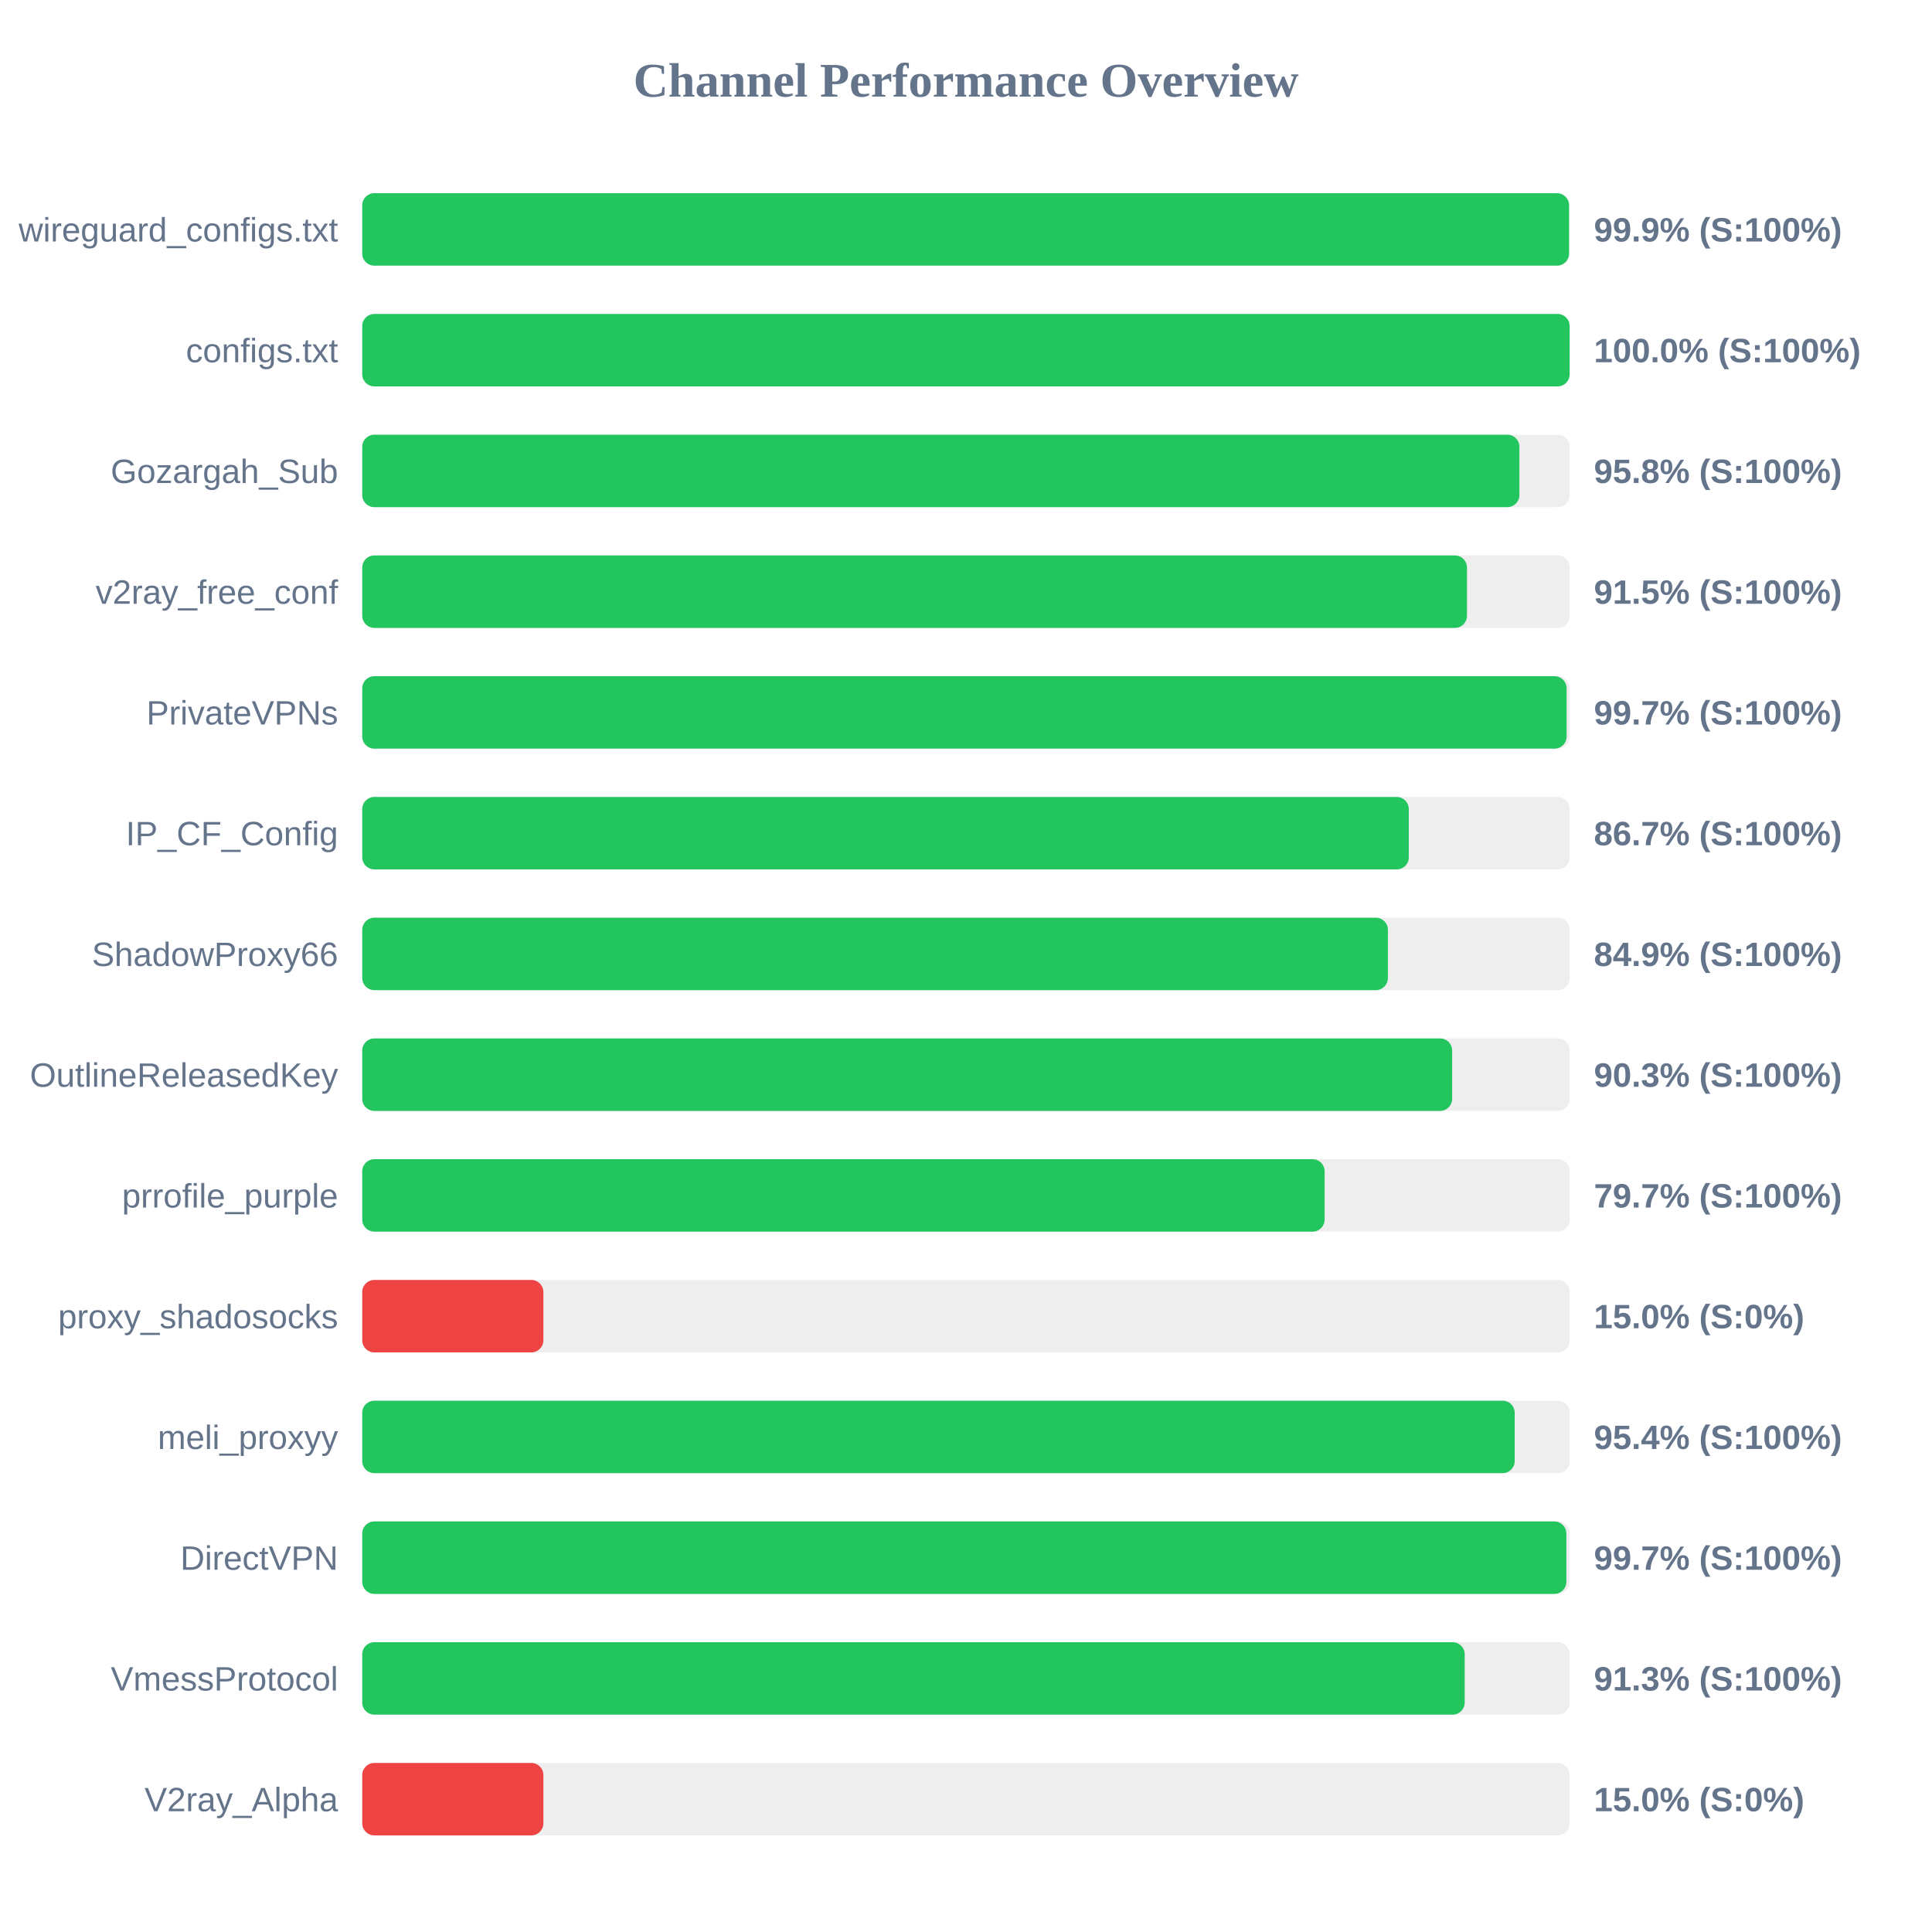
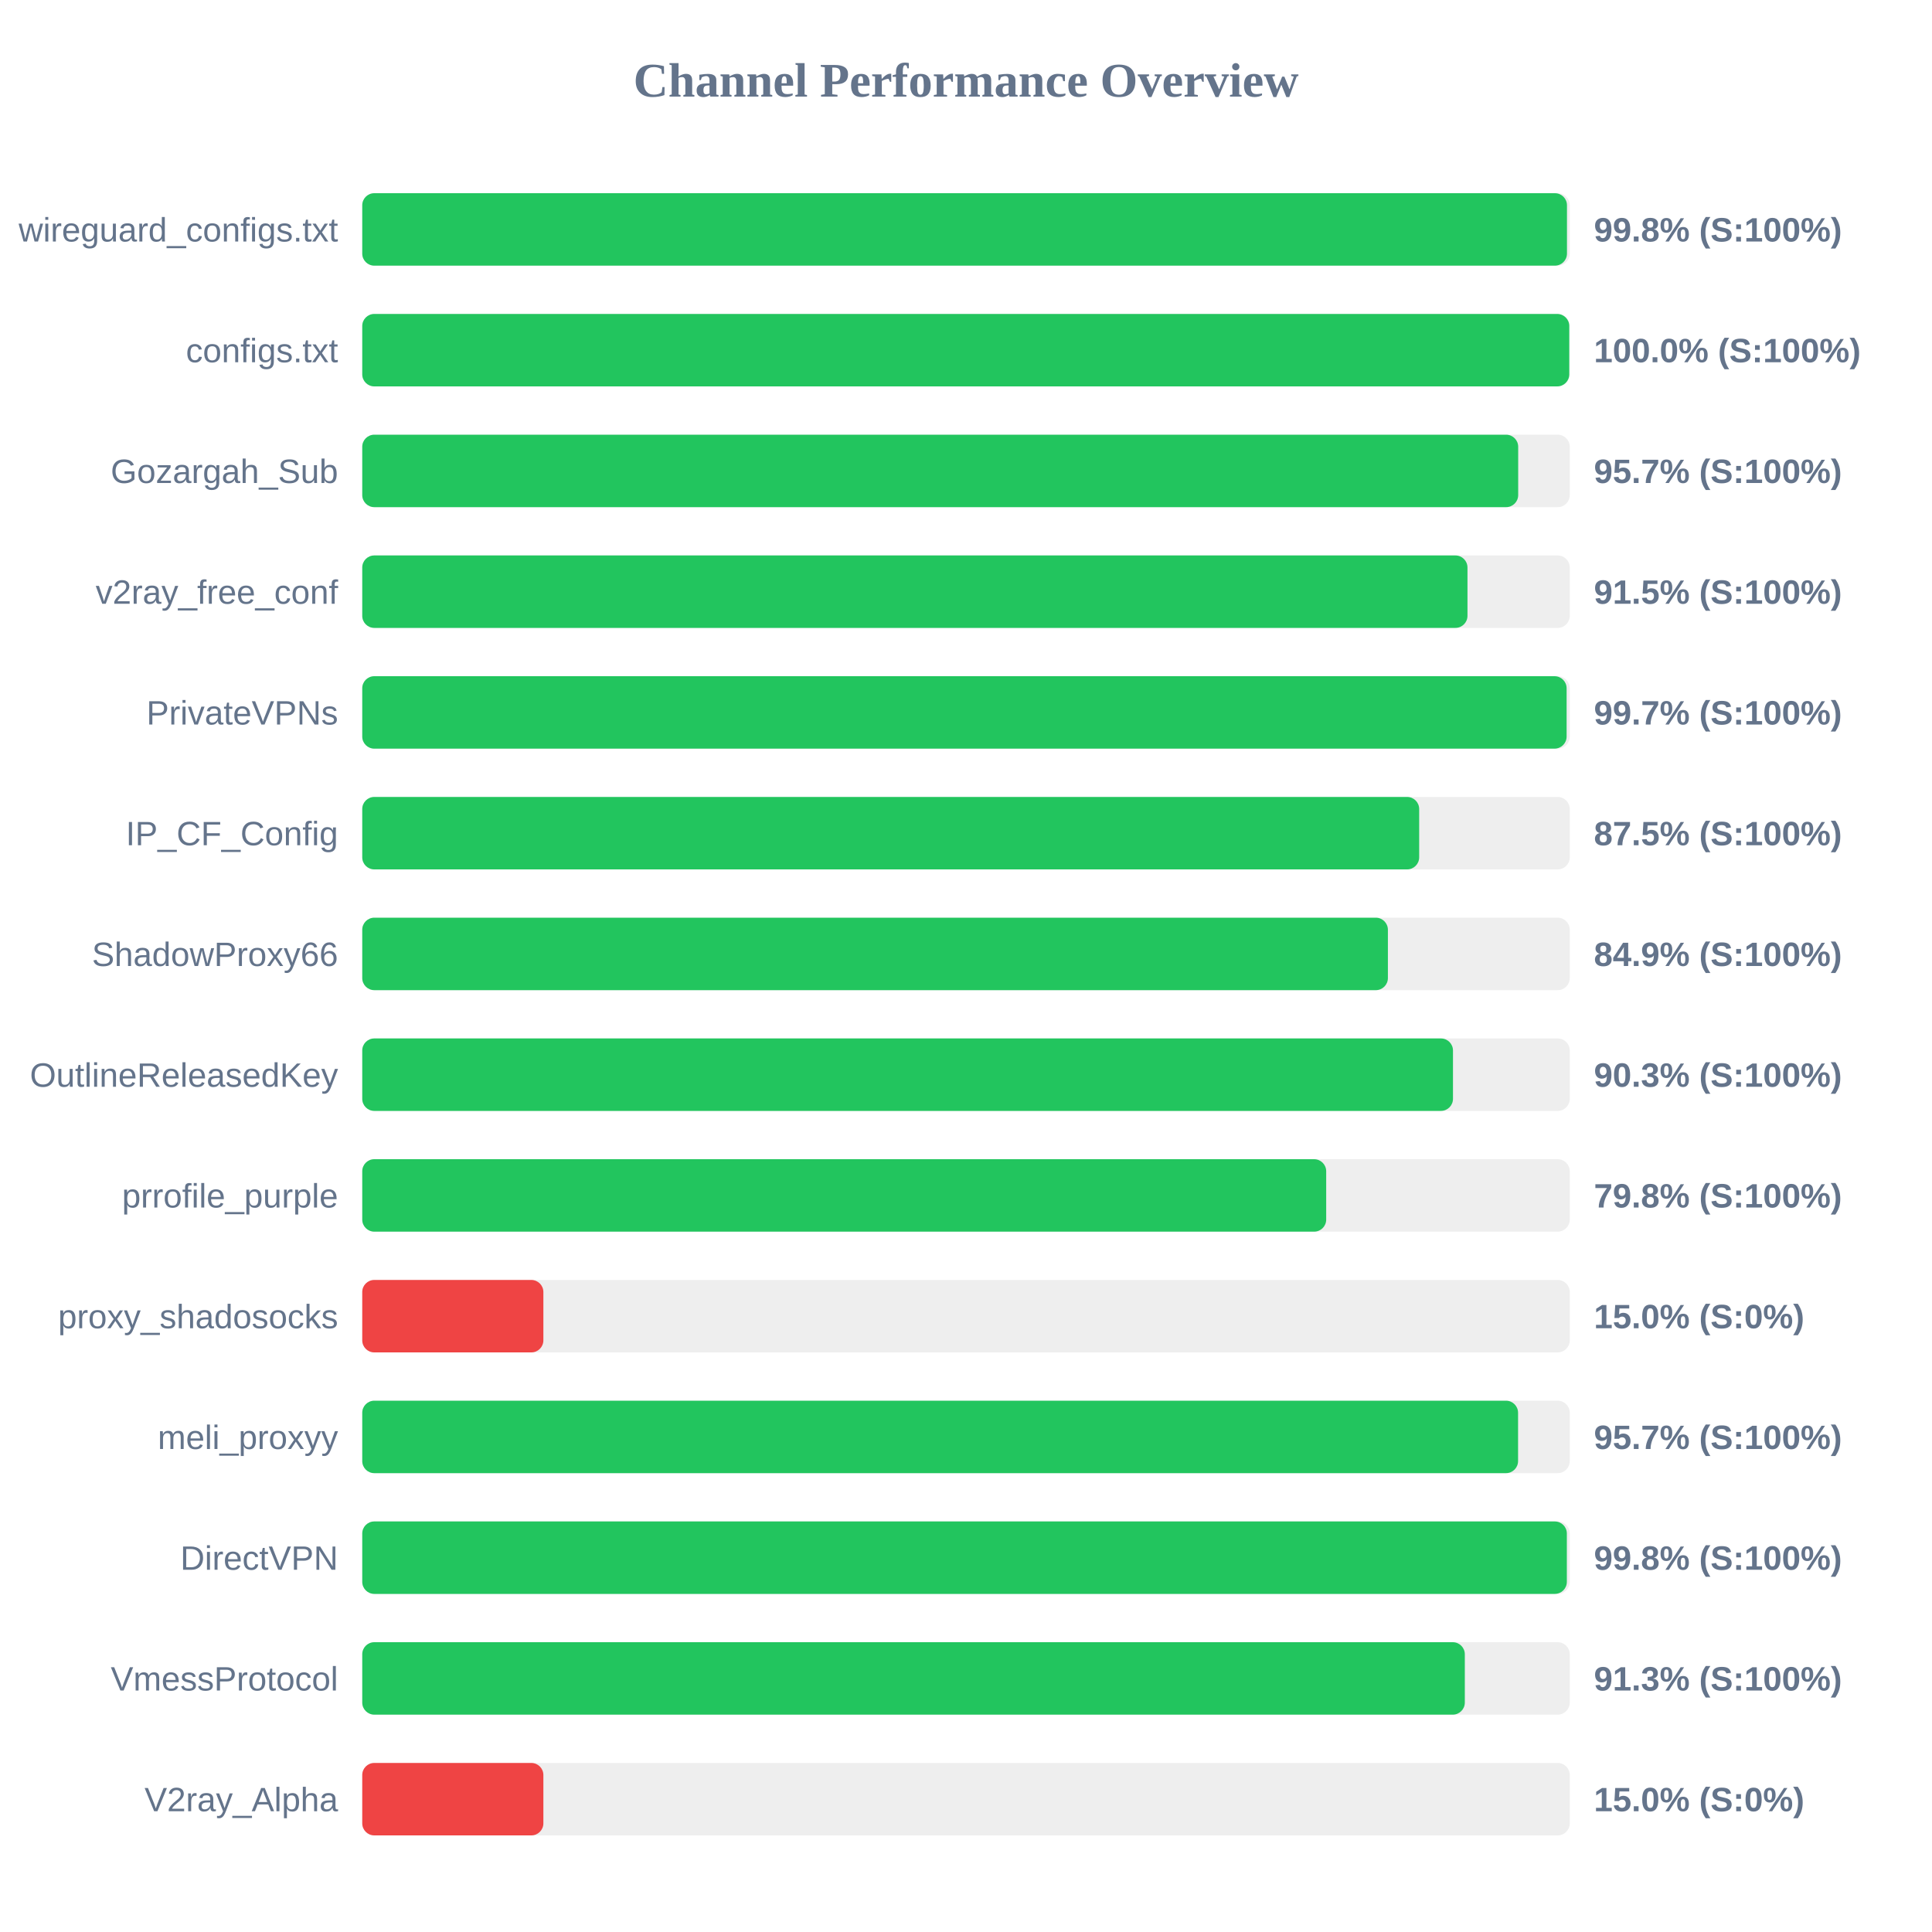
<svg xmlns="http://www.w3.org/2000/svg" width="800" height="800" version="1.1">
  <style>
        .row { font: 14px Arial; fill: #64748b; }
        .score { font: bold 14px Arial; fill: #64748b; }
    </style>
  <text x="400" y="40" text-anchor="middle" font-size="20px" font-weight="bold" fill="#64748b">Channel Performance Overview</text>
  <rect x="150" y="80" width="500" height="30" fill="#eee" rx="5" />
-   <rect x="150" y="80" width="499.7" height="30" fill="#22c55e" rx="5" />
+   <rect x="150" y="80" width="498.85" height="30" fill="#22c55e" rx="5" />
  <text x="140" y="100" text-anchor="end" class="row">wireguard_configs.txt</text>
-   <text x="660" y="100" text-anchor="start" class="score">99.9% (S:100%)</text>
+   <text x="660" y="100" text-anchor="start" class="score">99.8% (S:100%)</text>
  <rect x="150" y="130" width="500" height="30" fill="#eee" rx="5" />
-   <rect x="150" y="130" width="499.95" height="30" fill="#22c55e" rx="5" />
+   <rect x="150" y="130" width="499.8" height="30" fill="#22c55e" rx="5" />
  <text x="140" y="150" text-anchor="end" class="row">configs.txt</text>
  <text x="660" y="150" text-anchor="start" class="score">100.0% (S:100%)</text>
  <rect x="150" y="180" width="500" height="30" fill="#eee" rx="5" />
-   <rect x="150" y="180" width="479.15" height="30" fill="#22c55e" rx="5" />
+   <rect x="150" y="180" width="478.65" height="30" fill="#22c55e" rx="5" />
  <text x="140" y="200" text-anchor="end" class="row">Gozargah_Sub</text>
-   <text x="660" y="200" text-anchor="start" class="score">95.8% (S:100%)</text>
+   <text x="660" y="200" text-anchor="start" class="score">95.7% (S:100%)</text>
  <rect x="150" y="230" width="500" height="30" fill="#eee" rx="5" />
-   <rect x="150" y="230" width="457.45" height="30" fill="#22c55e" rx="5" />
+   <rect x="150" y="230" width="457.65" height="30" fill="#22c55e" rx="5" />
  <text x="140" y="250" text-anchor="end" class="row">v2ray_free_conf</text>
  <text x="660" y="250" text-anchor="start" class="score">91.5% (S:100%)</text>
  <rect x="150" y="280" width="500" height="30" fill="#eee" rx="5" />
  <rect x="150" y="280" width="498.7" height="30" fill="#22c55e" rx="5" />
  <text x="140" y="300" text-anchor="end" class="row">PrivateVPNs</text>
  <text x="660" y="300" text-anchor="start" class="score">99.7% (S:100%)</text>
  <rect x="150" y="330" width="500" height="30" fill="#eee" rx="5" />
-   <rect x="150" y="330" width="433.35" height="30" fill="#22c55e" rx="5" />
+   <rect x="150" y="330" width="437.65" height="30" fill="#22c55e" rx="5" />
  <text x="140" y="350" text-anchor="end" class="row">IP_CF_Config</text>
-   <text x="660" y="350" text-anchor="start" class="score">86.7% (S:100%)</text>
+   <text x="660" y="350" text-anchor="start" class="score">87.5% (S:100%)</text>
  <rect x="150" y="380" width="500" height="30" fill="#eee" rx="5" />
  <rect x="150" y="380" width="424.7" height="30" fill="#22c55e" rx="5" />
  <text x="140" y="400" text-anchor="end" class="row">ShadowProxy66</text>
  <text x="660" y="400" text-anchor="start" class="score">84.9% (S:100%)</text>
  <rect x="150" y="430" width="500" height="30" fill="#eee" rx="5" />
-   <rect x="150" y="430" width="451.3" height="30" fill="#22c55e" rx="5" />
+   <rect x="150" y="430" width="451.65" height="30" fill="#22c55e" rx="5" />
  <text x="140" y="450" text-anchor="end" class="row">OutlineReleasedKey</text>
  <text x="660" y="450" text-anchor="start" class="score">90.3% (S:100%)</text>
  <rect x="150" y="480" width="500" height="30" fill="#eee" rx="5" />
-   <rect x="150" y="480" width="398.5" height="30" fill="#22c55e" rx="5" />
+   <rect x="150" y="480" width="399.15" height="30" fill="#22c55e" rx="5" />
  <text x="140" y="500" text-anchor="end" class="row">prrofile_purple</text>
-   <text x="660" y="500" text-anchor="start" class="score">79.7% (S:100%)</text>
+   <text x="660" y="500" text-anchor="start" class="score">79.8% (S:100%)</text>
  <rect x="150" y="530" width="500" height="30" fill="#eee" rx="5" />
  <rect x="150" y="530" width="75.0" height="30" fill="#ef4444" rx="5" />
  <text x="140" y="550" text-anchor="end" class="row">proxy_shadosocks</text>
  <text x="660" y="550" text-anchor="start" class="score">15.0% (S:0%)</text>
  <rect x="150" y="580" width="500" height="30" fill="#eee" rx="5" />
-   <rect x="150" y="580" width="477.2" height="30" fill="#22c55e" rx="5" />
+   <rect x="150" y="580" width="478.6" height="30" fill="#22c55e" rx="5" />
  <text x="140" y="600" text-anchor="end" class="row">meli_proxyy</text>
-   <text x="660" y="600" text-anchor="start" class="score">95.4% (S:100%)</text>
+   <text x="660" y="600" text-anchor="start" class="score">95.7% (S:100%)</text>
  <rect x="150" y="630" width="500" height="30" fill="#eee" rx="5" />
-   <rect x="150" y="630" width="498.6" height="30" fill="#22c55e" rx="5" />
+   <rect x="150" y="630" width="498.8" height="30" fill="#22c55e" rx="5" />
  <text x="140" y="650" text-anchor="end" class="row">DirectVPN</text>
-   <text x="660" y="650" text-anchor="start" class="score">99.7% (S:100%)</text>
+   <text x="660" y="650" text-anchor="start" class="score">99.8% (S:100%)</text>
  <rect x="150" y="680" width="500" height="30" fill="#eee" rx="5" />
-   <rect x="150" y="680" width="456.5" height="30" fill="#22c55e" rx="5" />
+   <rect x="150" y="680" width="456.55" height="30" fill="#22c55e" rx="5" />
  <text x="140" y="700" text-anchor="end" class="row">VmessProtocol</text>
  <text x="660" y="700" text-anchor="start" class="score">91.3% (S:100%)</text>
  <rect x="150" y="730" width="500" height="30" fill="#eee" rx="5" />
  <rect x="150" y="730" width="75.0" height="30" fill="#ef4444" rx="5" />
  <text x="140" y="750" text-anchor="end" class="row">V2ray_Alpha</text>
  <text x="660" y="750" text-anchor="start" class="score">15.0% (S:0%)</text>
</svg>
